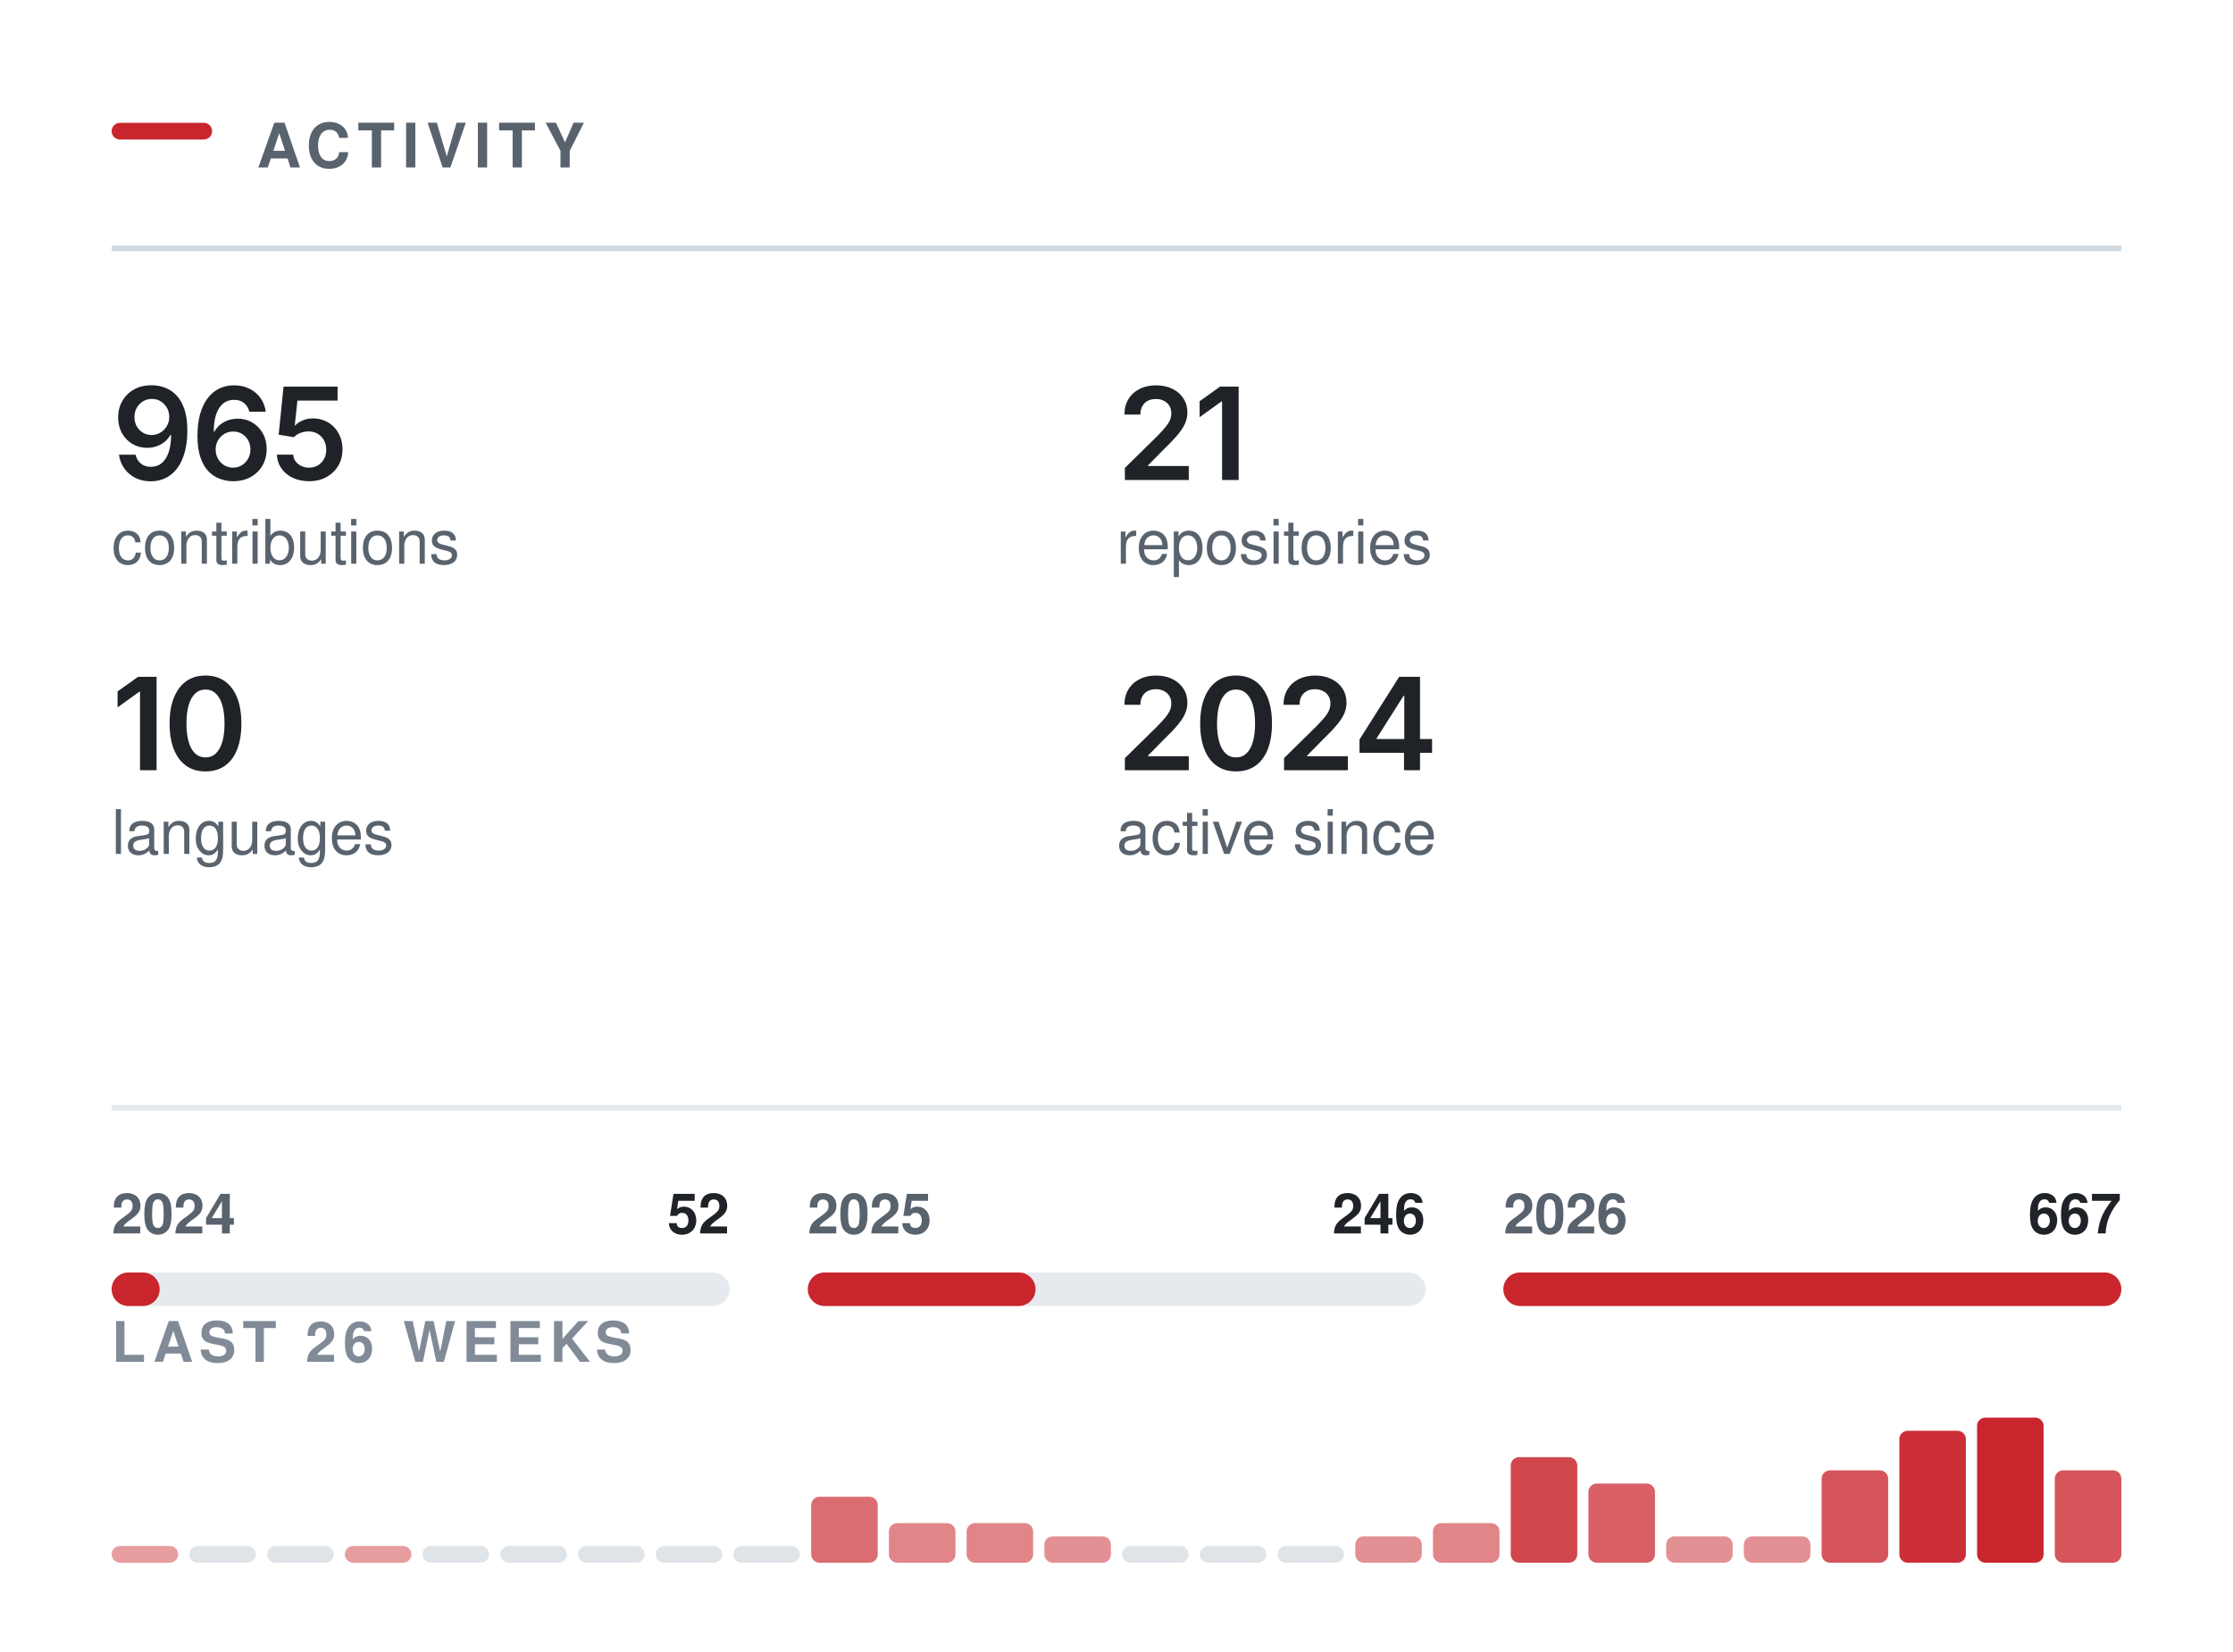
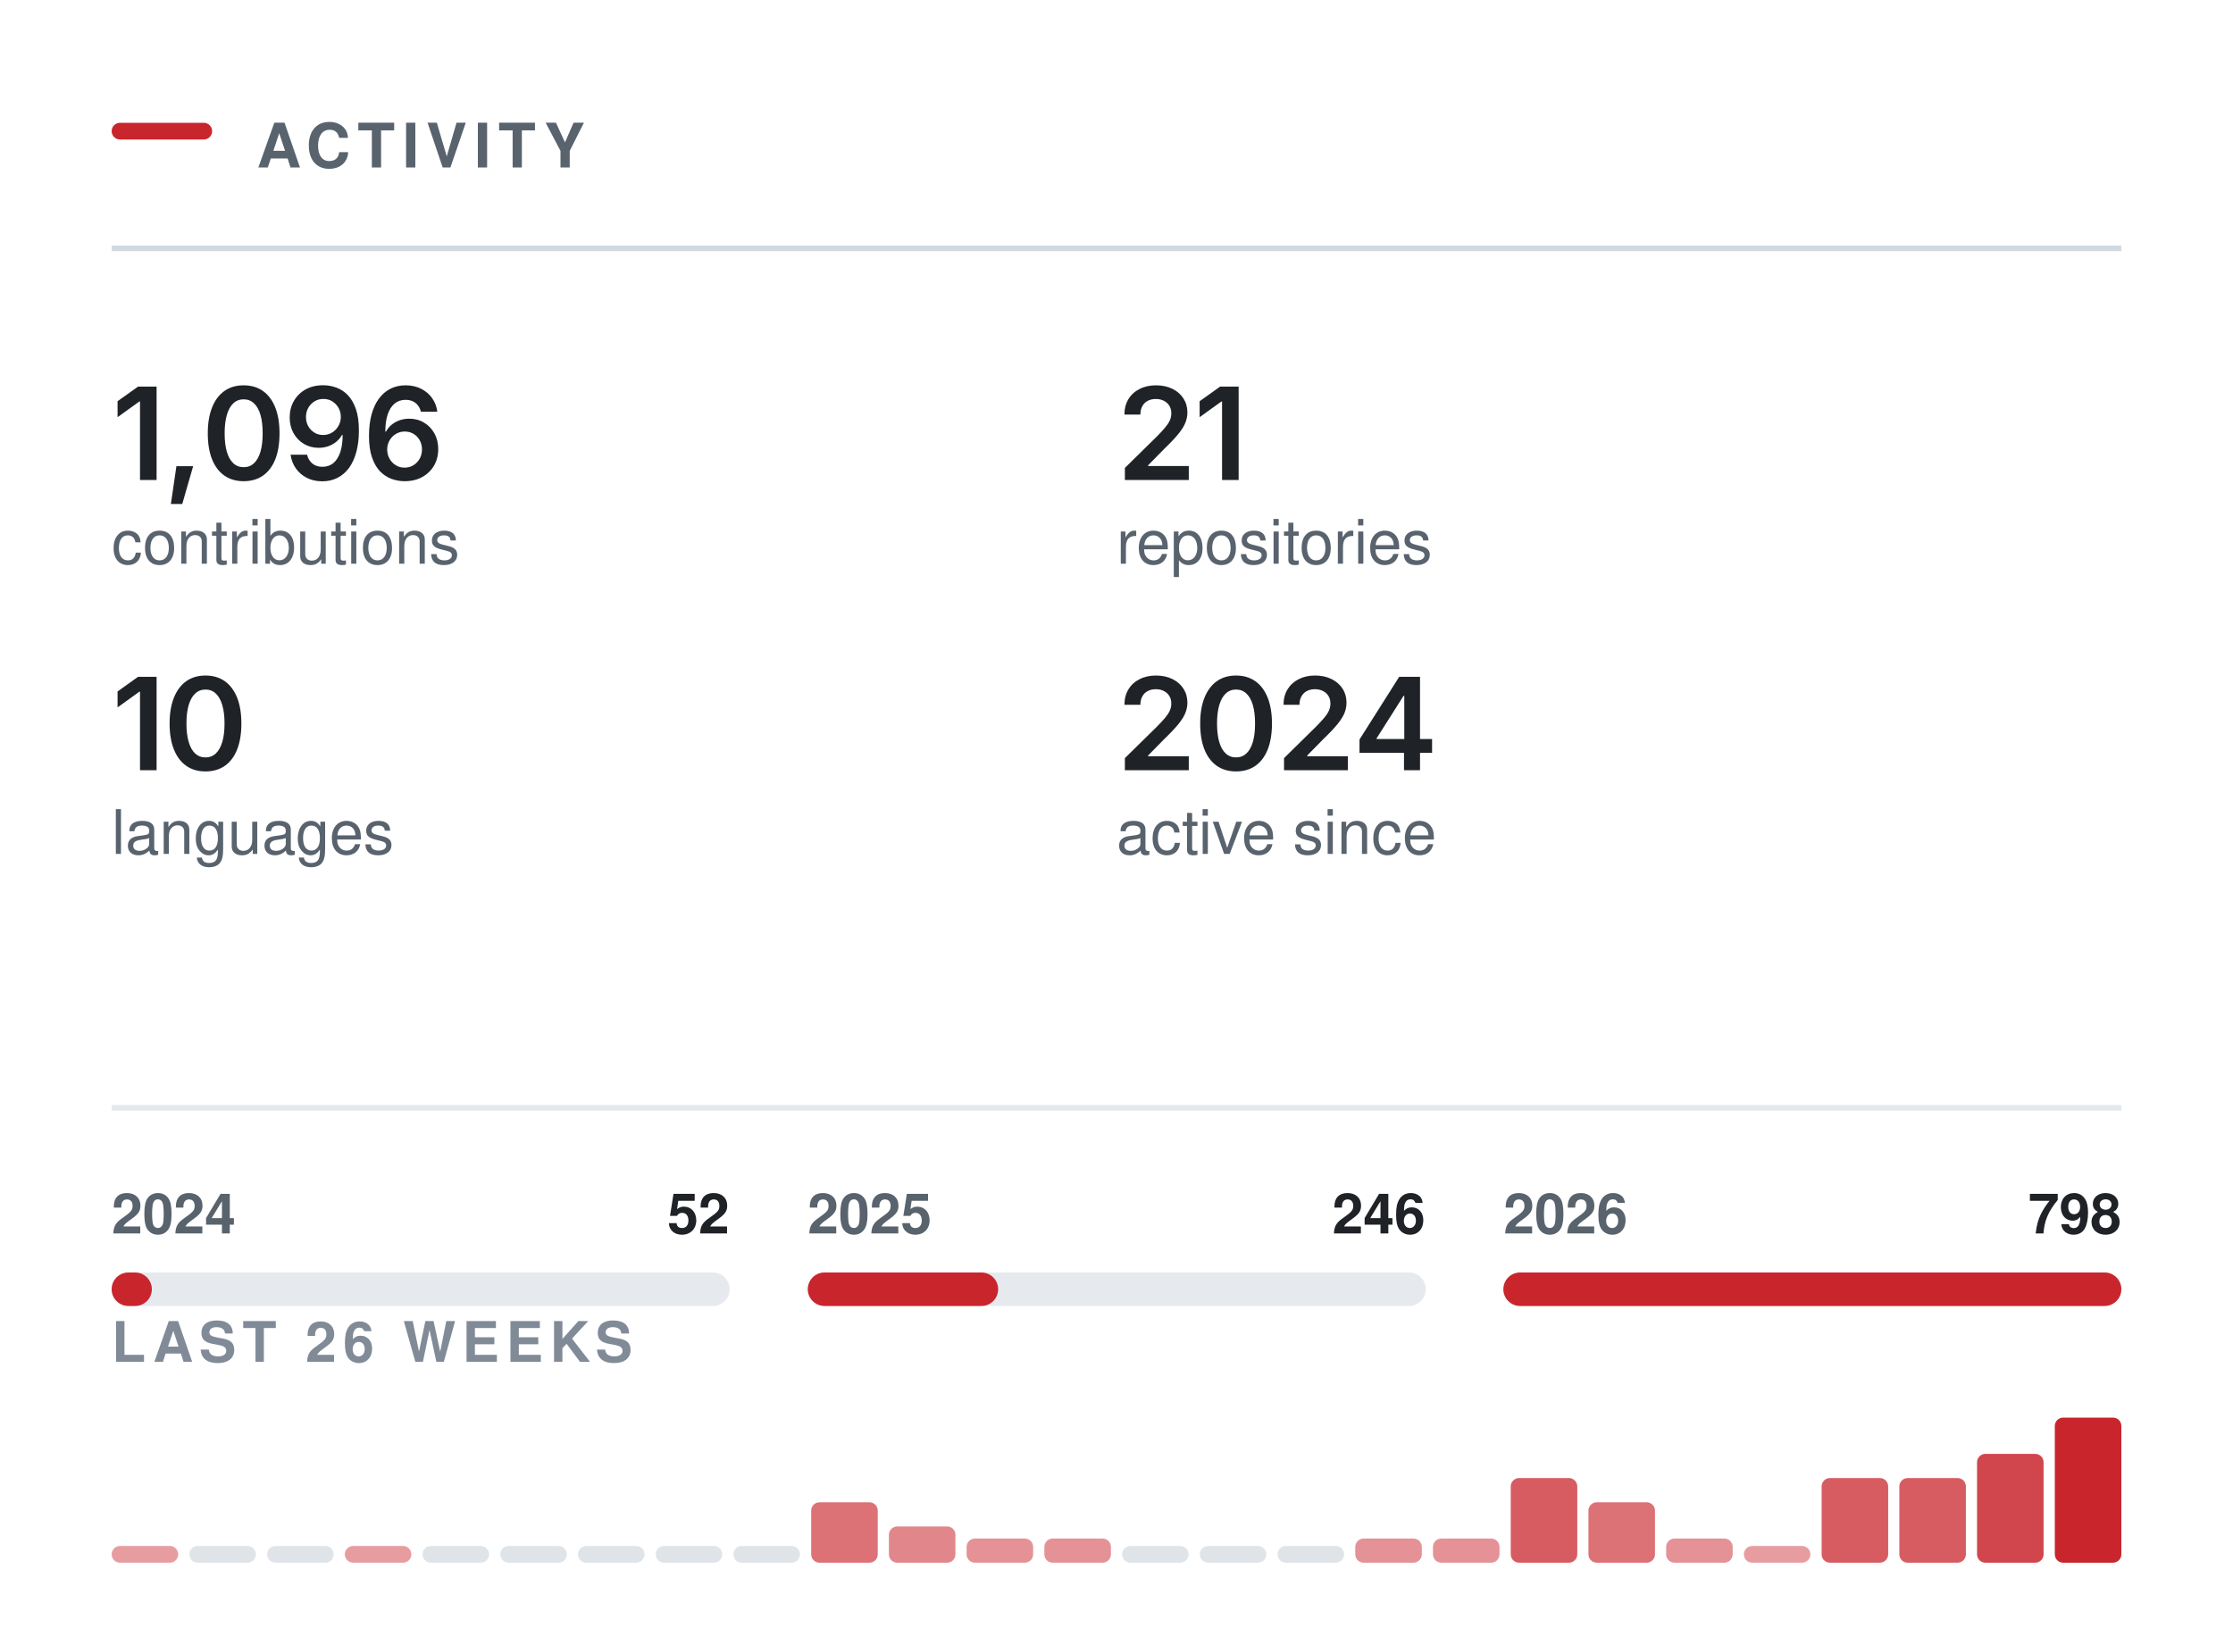
<svg xmlns="http://www.w3.org/2000/svg" width="400" height="296" viewBox="0 0 400 296" role="img" aria-labelledby="t" fill="none">
  <rect x="20.00" y="22.00" width="18" height="3" rx="1.5" fill="#C9252D" />
  <text x="46.00" y="30.00" font-family="-apple-system,BlinkMacSystemFont,&quot;Segoe UI&quot;,Helvetica,Arial,&quot;Apple Color Emoji&quot;,&quot;Segoe UI Emoji&quot;,sans-serif" font-size="11" font-weight="600" fill="#59636e" letter-spacing="1.3">ACTIVITY</text>
  <line x1="20.00" y1="44.5" x2="380.00" y2="44.5" stroke="#d1d9e0" stroke-width="1" />
  <g transform="translate(20.00,86.00)">
-     <path d="M7.02 0.24Q5.45 0.24 4.23 -0.38Q3.01 -1 2.26 -2.08Q1.5 -3.16 1.31 -4.53H4.28Q4.5 -3.56 5.21 -2.96Q5.91 -2.36 7.02 -2.36Q8.19 -2.36 9 -3.04Q9.8 -3.73 10.23 -5.01Q10.65 -6.29 10.65 -8.07H10.53Q10.13 -7.36 9.5 -6.84Q8.86 -6.32 8.06 -6.04Q7.27 -5.76 6.36 -5.76Q4.9 -5.76 3.71 -6.46Q2.53 -7.17 1.84 -8.4Q1.16 -9.64 1.16 -11.21Q1.16 -12.86 1.92 -14.17Q2.68 -15.49 4.04 -16.24Q5.4 -16.99 7.21 -16.97Q8.4 -16.97 9.53 -16.55Q10.66 -16.14 11.57 -15.21Q12.48 -14.27 13.02 -12.72Q13.56 -11.16 13.56 -8.86Q13.56 -6.7 13.1 -5.02Q12.65 -3.34 11.79 -2.16Q10.93 -0.99 9.72 -0.38Q8.51 0.24 7.02 0.24ZM7.15 -8.06Q7.83 -8.06 8.41 -8.32Q8.98 -8.58 9.41 -9.03Q9.84 -9.48 10.08 -10.06Q10.32 -10.65 10.32 -11.31Q10.32 -12.17 9.92 -12.9Q9.51 -13.63 8.81 -14.08Q8.11 -14.52 7.2 -14.52Q6.31 -14.52 5.61 -14.09Q4.91 -13.66 4.49 -12.92Q4.08 -12.19 4.08 -11.28Q4.08 -10.38 4.48 -9.65Q4.89 -8.92 5.58 -8.49Q6.27 -8.06 7.15 -8.06Z M21.75 0.22Q20.56 0.22 19.42 -0.19Q18.28 -0.6 17.36 -1.53Q16.45 -2.47 15.91 -4.03Q15.37 -5.58 15.37 -7.88Q15.37 -10.04 15.82 -11.72Q16.28 -13.4 17.14 -14.57Q18 -15.73 19.21 -16.35Q20.42 -16.96 21.93 -16.96Q23.49 -16.96 24.71 -16.34Q25.93 -15.72 26.68 -14.66Q27.43 -13.59 27.61 -12.23H24.67Q24.43 -13.2 23.72 -13.78Q23.02 -14.36 21.93 -14.36Q20.76 -14.36 19.95 -13.68Q19.13 -12.99 18.71 -11.72Q18.29 -10.44 18.29 -8.67H18.41Q18.82 -9.4 19.45 -9.92Q20.09 -10.43 20.89 -10.71Q21.69 -10.98 22.58 -10.98Q24.05 -10.98 25.22 -10.28Q26.4 -9.58 27.08 -8.35Q27.77 -7.12 27.77 -5.53Q27.77 -3.89 27.01 -2.58Q26.26 -1.28 24.91 -0.53Q23.56 0.22 21.75 0.22ZM21.74 -2.21Q22.62 -2.21 23.33 -2.64Q24.04 -3.08 24.45 -3.82Q24.86 -4.56 24.86 -5.47Q24.86 -6.37 24.46 -7.1Q24.06 -7.83 23.36 -8.25Q22.67 -8.68 21.77 -8.68Q21.11 -8.68 20.53 -8.43Q19.96 -8.18 19.53 -7.73Q19.1 -7.28 18.86 -6.69Q18.63 -6.11 18.63 -5.46Q18.63 -4.58 19.03 -3.84Q19.43 -3.1 20.14 -2.66Q20.85 -2.21 21.74 -2.21Z M35.36 0.22Q33.72 0.22 32.44 -0.39Q31.15 -1 30.4 -2.08Q29.65 -3.16 29.6 -4.54H32.52Q32.56 -3.85 32.95 -3.33Q33.34 -2.81 33.97 -2.51Q34.6 -2.21 35.36 -2.21Q36.26 -2.21 36.95 -2.62Q37.64 -3.03 38.04 -3.76Q38.44 -4.48 38.44 -5.42Q38.44 -6.38 38.03 -7.12Q37.62 -7.86 36.91 -8.28Q36.2 -8.7 35.27 -8.7Q34.51 -8.7 33.79 -8.42Q33.06 -8.13 32.64 -7.67L29.92 -8.11L30.79 -16.73H40.47V-14.22H33.28L32.8 -9.77H32.89Q33.37 -10.32 34.21 -10.67Q35.06 -11.03 36.07 -11.03Q37.21 -11.03 38.17 -10.62Q39.14 -10.21 39.85 -9.46Q40.56 -8.71 40.96 -7.7Q41.35 -6.69 41.35 -5.49Q41.35 -3.83 40.59 -2.54Q39.82 -1.26 38.48 -0.52Q37.13 0.22 35.36 0.22Z" fill="#1f2328" />
+     <path d="M8.05 -16.73V0H5.08V-14.06H4.96L1.06 -11.25V-14.11L4.73 -16.73Z M10.61 4.3 11.6 -2.47H14.6L12.65 4.3Z M23.64 0.22Q21.62 0.22 20.18 -0.79Q18.74 -1.81 17.98 -3.72Q17.22 -5.64 17.22 -8.36Q17.22 -11.07 17.99 -12.99Q18.75 -14.91 20.19 -15.94Q21.62 -16.96 23.64 -16.96Q25.67 -16.96 27.11 -15.94Q28.55 -14.91 29.31 -12.99Q30.07 -11.07 30.07 -8.36Q30.07 -5.64 29.32 -3.72Q28.56 -1.81 27.12 -0.79Q25.68 0.22 23.64 0.22ZM23.65 -2.29Q24.74 -2.29 25.5 -3Q26.26 -3.72 26.66 -5.07Q27.05 -6.42 27.05 -8.36Q27.05 -10.3 26.66 -11.66Q26.26 -13.02 25.5 -13.73Q24.74 -14.45 23.65 -14.45Q22.55 -14.45 21.79 -13.73Q21.03 -13.02 20.64 -11.66Q20.24 -10.3 20.24 -8.36Q20.24 -6.42 20.63 -5.07Q21.02 -3.72 21.79 -3Q22.55 -2.29 23.65 -2.29Z M37.75 0.24Q36.18 0.24 34.96 -0.38Q33.74 -1 32.99 -2.08Q32.24 -3.16 32.05 -4.53H35.01Q35.23 -3.56 35.94 -2.96Q36.64 -2.36 37.75 -2.36Q38.92 -2.36 39.73 -3.04Q40.54 -3.73 40.96 -5.01Q41.38 -6.29 41.38 -8.07H41.27Q40.86 -7.36 40.23 -6.84Q39.59 -6.32 38.79 -6.04Q38 -5.76 37.09 -5.76Q35.63 -5.76 34.44 -6.46Q33.26 -7.17 32.57 -8.4Q31.89 -9.64 31.89 -11.21Q31.89 -12.86 32.65 -14.17Q33.42 -15.49 34.77 -16.24Q36.13 -16.99 37.94 -16.97Q39.13 -16.97 40.26 -16.55Q41.39 -16.14 42.3 -15.21Q43.21 -14.27 43.75 -12.72Q44.29 -11.16 44.29 -8.86Q44.29 -6.7 43.83 -5.02Q43.38 -3.34 42.52 -2.16Q41.66 -0.99 40.45 -0.38Q39.24 0.24 37.75 0.24ZM37.89 -8.06Q38.56 -8.06 39.14 -8.32Q39.72 -8.58 40.14 -9.03Q40.57 -9.48 40.81 -10.06Q41.05 -10.65 41.05 -11.31Q41.05 -12.17 40.65 -12.9Q40.24 -13.63 39.54 -14.08Q38.84 -14.52 37.93 -14.52Q37.04 -14.52 36.34 -14.09Q35.64 -13.66 35.22 -12.92Q34.81 -12.19 34.81 -11.28Q34.81 -10.38 35.21 -9.65Q35.62 -8.92 36.31 -8.49Q37 -8.06 37.89 -8.06Z M52.48 0.22Q51.29 0.22 50.15 -0.19Q49.01 -0.6 48.09 -1.53Q47.18 -2.47 46.64 -4.03Q46.1 -5.58 46.1 -7.88Q46.1 -10.04 46.55 -11.72Q47.01 -13.4 47.87 -14.57Q48.73 -15.73 49.94 -16.35Q51.15 -16.96 52.66 -16.96Q54.22 -16.96 55.44 -16.34Q56.66 -15.72 57.41 -14.66Q58.16 -13.59 58.34 -12.23H55.4Q55.16 -13.2 54.46 -13.78Q53.75 -14.36 52.66 -14.36Q51.49 -14.36 50.68 -13.68Q49.86 -12.99 49.44 -11.72Q49.02 -10.44 49.02 -8.67H49.14Q49.55 -9.4 50.18 -9.92Q50.82 -10.43 51.62 -10.71Q52.42 -10.98 53.31 -10.98Q54.78 -10.98 55.95 -10.28Q57.13 -9.58 57.81 -8.35Q58.5 -7.12 58.5 -5.53Q58.5 -3.89 57.75 -2.58Q56.99 -1.28 55.64 -0.53Q54.29 0.22 52.48 0.22ZM52.47 -2.21Q53.35 -2.21 54.06 -2.64Q54.77 -3.08 55.18 -3.82Q55.59 -4.56 55.59 -5.47Q55.59 -6.37 55.19 -7.1Q54.79 -7.83 54.1 -8.25Q53.4 -8.68 52.5 -8.68Q51.84 -8.68 51.27 -8.43Q50.69 -8.18 50.26 -7.73Q49.83 -7.28 49.59 -6.69Q49.36 -6.11 49.36 -5.46Q49.36 -4.58 49.76 -3.84Q50.17 -3.1 50.87 -2.66Q51.58 -2.21 52.47 -2.21Z" fill="#1f2328" />
  </g>
  <text x="20.00" y="101.00" font-family="-apple-system,BlinkMacSystemFont,&quot;Segoe UI&quot;,Helvetica,Arial,&quot;Apple Color Emoji&quot;,&quot;Segoe UI Emoji&quot;,sans-serif" font-size="11" font-weight="400" fill="#59636e">contributions</text>
  <g transform="translate(200.00,86.00)">
    <path d="M1.5 0V-2.16L7.31 -7.87Q8.13 -8.71 8.69 -9.37Q9.24 -10.02 9.53 -10.63Q9.82 -11.24 9.82 -11.96Q9.82 -12.75 9.45 -13.32Q9.09 -13.89 8.46 -14.2Q7.84 -14.51 7.04 -14.51Q6.2 -14.51 5.58 -14.17Q4.95 -13.84 4.62 -13.21Q4.28 -12.59 4.28 -11.72H1.42Q1.42 -13.31 2.14 -14.49Q2.86 -15.67 4.14 -16.31Q5.41 -16.96 7.08 -16.96Q8.75 -16.96 10.02 -16.33Q11.29 -15.7 11.99 -14.61Q12.7 -13.51 12.7 -12.11Q12.7 -11.17 12.35 -10.29Q12.01 -9.4 11.11 -8.28Q10.21 -7.17 8.57 -5.59L5.66 -2.63V-2.5H12.95V0Z M21.88 -16.73V0H18.91V-14.06H18.79L14.89 -11.25V-14.11L18.56 -16.73Z" fill="#1f2328" />
  </g>
  <text x="200.00" y="101.00" font-family="-apple-system,BlinkMacSystemFont,&quot;Segoe UI&quot;,Helvetica,Arial,&quot;Apple Color Emoji&quot;,&quot;Segoe UI Emoji&quot;,sans-serif" font-size="11" font-weight="400" fill="#59636e">repositories</text>
  <g transform="translate(20.00,138.00)">
    <path d="M8.05 -16.73V0H5.08V-14.06H4.96L1.06 -11.25V-14.11L4.73 -16.73Z M16.81 0.22Q14.78 0.22 13.35 -0.79Q11.91 -1.81 11.15 -3.72Q10.38 -5.64 10.38 -8.36Q10.38 -11.07 11.15 -12.99Q11.92 -14.91 13.35 -15.94Q14.78 -16.96 16.81 -16.96Q18.84 -16.96 20.28 -15.94Q21.71 -14.91 22.48 -12.99Q23.24 -11.07 23.24 -8.36Q23.24 -5.64 22.48 -3.72Q21.73 -1.81 20.29 -0.79Q18.85 0.22 16.81 0.22ZM16.82 -2.29Q17.91 -2.29 18.66 -3Q19.42 -3.72 19.82 -5.07Q20.22 -6.42 20.22 -8.36Q20.22 -10.3 19.82 -11.66Q19.42 -13.02 18.66 -13.73Q17.91 -14.45 16.82 -14.45Q15.72 -14.45 14.96 -13.73Q14.2 -13.02 13.8 -11.66Q13.4 -10.3 13.4 -8.36Q13.4 -6.42 13.8 -5.07Q14.19 -3.72 14.95 -3Q15.72 -2.29 16.82 -2.29Z" fill="#1f2328" />
  </g>
  <text x="20.00" y="153.00" font-family="-apple-system,BlinkMacSystemFont,&quot;Segoe UI&quot;,Helvetica,Arial,&quot;Apple Color Emoji&quot;,&quot;Segoe UI Emoji&quot;,sans-serif" font-size="11" font-weight="400" fill="#59636e">languages</text>
  <g transform="translate(200.00,138.00)">
    <path d="M1.5 0V-2.16L7.31 -7.87Q8.13 -8.71 8.69 -9.37Q9.24 -10.02 9.53 -10.63Q9.82 -11.24 9.82 -11.96Q9.82 -12.75 9.45 -13.32Q9.09 -13.89 8.46 -14.2Q7.84 -14.51 7.04 -14.51Q6.2 -14.51 5.58 -14.17Q4.95 -13.84 4.62 -13.21Q4.28 -12.59 4.28 -11.72H1.42Q1.42 -13.31 2.14 -14.49Q2.86 -15.67 4.14 -16.31Q5.41 -16.96 7.08 -16.96Q8.75 -16.96 10.02 -16.33Q11.29 -15.7 11.99 -14.61Q12.7 -13.51 12.7 -12.11Q12.7 -11.17 12.35 -10.29Q12.01 -9.4 11.11 -8.28Q10.21 -7.17 8.57 -5.59L5.66 -2.63V-2.5H12.95V0Z M21.41 0.22Q19.39 0.22 17.95 -0.79Q16.51 -1.81 15.75 -3.72Q14.99 -5.64 14.99 -8.36Q14.99 -11.07 15.76 -12.99Q16.53 -14.91 17.96 -15.94Q19.39 -16.96 21.41 -16.96Q23.44 -16.96 24.88 -15.94Q26.32 -14.91 27.08 -12.99Q27.85 -11.07 27.85 -8.36Q27.85 -5.64 27.09 -3.72Q26.33 -1.81 24.89 -0.79Q23.45 0.22 21.41 0.22ZM21.42 -2.29Q22.51 -2.29 23.27 -3Q24.03 -3.72 24.43 -5.07Q24.82 -6.42 24.82 -8.36Q24.82 -10.3 24.43 -11.66Q24.03 -13.02 23.27 -13.73Q22.51 -14.45 21.42 -14.45Q20.32 -14.45 19.56 -13.73Q18.81 -13.02 18.41 -11.66Q18.01 -10.3 18.01 -8.36Q18.01 -6.42 18.4 -5.07Q18.79 -3.72 19.56 -3Q20.32 -2.29 21.42 -2.29Z M30.01 0V-2.16L35.81 -7.87Q36.63 -8.71 37.19 -9.37Q37.75 -10.02 38.03 -10.63Q38.32 -11.24 38.32 -11.96Q38.32 -12.75 37.95 -13.32Q37.59 -13.89 36.96 -14.2Q36.34 -14.51 35.54 -14.51Q34.7 -14.51 34.08 -14.17Q33.46 -13.84 33.12 -13.21Q32.78 -12.59 32.78 -11.72H29.92Q29.92 -13.31 30.64 -14.49Q31.37 -15.67 32.64 -16.31Q33.92 -16.96 35.58 -16.96Q37.25 -16.96 38.52 -16.33Q39.79 -15.7 40.5 -14.61Q41.2 -13.51 41.2 -12.11Q41.2 -11.17 40.86 -10.29Q40.51 -9.4 39.61 -8.28Q38.71 -7.17 37.07 -5.59L34.16 -2.63V-2.5H41.45V0Z M43.53 -3.11V-5.5L50.64 -16.73H52.62V-13.32H51.42L46.6 -5.72V-5.58H56.53V-3.11ZM51.5 0V-3.83L51.55 -4.92V-16.73H54.37V0Z" fill="#1f2328" />
  </g>
  <text x="200.00" y="153.00" font-family="-apple-system,BlinkMacSystemFont,&quot;Segoe UI&quot;,Helvetica,Arial,&quot;Apple Color Emoji&quot;,&quot;Segoe UI Emoji&quot;,sans-serif" font-size="11" font-weight="400" fill="#59636e">active since</text>
  <line x1="20.00" y1="198.5" x2="380.00" y2="198.5" stroke="#d1d9e0" stroke-width="1" opacity="0.6" />
  <rect x="20.0" y="228" width="110.7" height="6" rx="3" fill="#d1d9e0" opacity="0.55" />
-   <rect x="20.0" y="228" width="8.6" height="6" rx="3" fill="#C9252D" />
+   <rect x="20.0" y="228" width="7.2" height="6" rx="3" fill="#C9252D" />
  <text x="20.00" y="221.00" font-family="-apple-system,BlinkMacSystemFont,&quot;Segoe UI&quot;,Helvetica,Arial,&quot;Apple Color Emoji&quot;,&quot;Segoe UI Emoji&quot;,sans-serif" font-size="10" font-weight="600" fill="#59636e">2024</text>
  <text x="130.67" y="221.00" font-family="-apple-system,BlinkMacSystemFont,&quot;Segoe UI&quot;,Helvetica,Arial,&quot;Apple Color Emoji&quot;,&quot;Segoe UI Emoji&quot;,sans-serif" font-size="10" font-weight="600" fill="#1f2328" text-anchor="end">52</text>
  <rect x="144.7" y="228" width="110.7" height="6" rx="3" fill="#d1d9e0" opacity="0.55" />
-   <rect x="144.7" y="228" width="40.8" height="6" rx="3" fill="#C9252D" />
+   <rect x="144.7" y="228" width="34.1" height="6" rx="3" fill="#C9252D" />
  <text x="144.67" y="221.00" font-family="-apple-system,BlinkMacSystemFont,&quot;Segoe UI&quot;,Helvetica,Arial,&quot;Apple Color Emoji&quot;,&quot;Segoe UI Emoji&quot;,sans-serif" font-size="10" font-weight="600" fill="#59636e">2025</text>
  <text x="255.33" y="221.00" font-family="-apple-system,BlinkMacSystemFont,&quot;Segoe UI&quot;,Helvetica,Arial,&quot;Apple Color Emoji&quot;,&quot;Segoe UI Emoji&quot;,sans-serif" font-size="10" font-weight="600" fill="#1f2328" text-anchor="end">246</text>
  <rect x="269.3" y="228" width="110.7" height="6" rx="3" fill="#d1d9e0" opacity="0.55" />
  <rect x="269.3" y="228" width="110.7" height="6" rx="3" fill="#C9252D" />
  <text x="269.33" y="221.00" font-family="-apple-system,BlinkMacSystemFont,&quot;Segoe UI&quot;,Helvetica,Arial,&quot;Apple Color Emoji&quot;,&quot;Segoe UI Emoji&quot;,sans-serif" font-size="10" font-weight="600" fill="#59636e">2026</text>
-   <text x="380.00" y="221.00" font-family="-apple-system,BlinkMacSystemFont,&quot;Segoe UI&quot;,Helvetica,Arial,&quot;Apple Color Emoji&quot;,&quot;Segoe UI Emoji&quot;,sans-serif" font-size="10" font-weight="600" fill="#1f2328" text-anchor="end">667</text>
+   <text x="380.00" y="221.00" font-family="-apple-system,BlinkMacSystemFont,&quot;Segoe UI&quot;,Helvetica,Arial,&quot;Apple Color Emoji&quot;,&quot;Segoe UI Emoji&quot;,sans-serif" font-size="10" font-weight="600" fill="#1f2328" text-anchor="end">798</text>
  <text x="20.00" y="244.00" font-family="-apple-system,BlinkMacSystemFont,&quot;Segoe UI&quot;,Helvetica,Arial,&quot;Apple Color Emoji&quot;,&quot;Segoe UI Emoji&quot;,sans-serif" font-size="10" font-weight="600" fill="#818b98" letter-spacing="1.2">LAST 26 WEEKS</text>
  <rect x="20.00" y="277.00" width="11.92" height="3.00" rx="1.5" fill="#C9252D" opacity="0.45" />
  <rect x="33.92" y="277.00" width="11.92" height="3" rx="1.5" fill="#d1d9e0" opacity="0.7" />
  <rect x="47.85" y="277.00" width="11.92" height="3" rx="1.5" fill="#d1d9e0" opacity="0.7" />
  <rect x="61.77" y="277.00" width="11.92" height="3.00" rx="1.5" fill="#C9252D" opacity="0.45" />
  <rect x="75.69" y="277.00" width="11.92" height="3" rx="1.5" fill="#d1d9e0" opacity="0.7" />
  <rect x="89.62" y="277.00" width="11.92" height="3" rx="1.5" fill="#d1d9e0" opacity="0.7" />
  <rect x="103.54" y="277.00" width="11.92" height="3" rx="1.5" fill="#d1d9e0" opacity="0.7" />
  <rect x="117.46" y="277.00" width="11.92" height="3" rx="1.5" fill="#d1d9e0" opacity="0.7" />
  <rect x="131.38" y="277.00" width="11.92" height="3" rx="1.5" fill="#d1d9e0" opacity="0.7" />
-   <rect x="145.31" y="268.18" width="11.92" height="11.82" rx="1.5" fill="#C9252D" opacity="0.67" />
-   <rect x="159.23" y="272.91" width="11.92" height="7.09" rx="1.5" fill="#C9252D" opacity="0.56" />
-   <rect x="173.15" y="272.91" width="11.92" height="7.09" rx="1.5" fill="#C9252D" opacity="0.56" />
-   <rect x="187.08" y="275.27" width="11.92" height="4.73" rx="1.5" fill="#C9252D" opacity="0.51" />
+   <rect x="145.31" y="269.17" width="11.92" height="10.83" rx="1.5" fill="#C9252D" opacity="0.65" />
+   <rect x="159.23" y="273.50" width="11.92" height="6.50" rx="1.5" fill="#C9252D" opacity="0.55" />
+   <rect x="173.15" y="275.67" width="11.92" height="4.33" rx="1.5" fill="#C9252D" opacity="0.50" />
+   <rect x="187.08" y="275.67" width="11.92" height="4.33" rx="1.5" fill="#C9252D" opacity="0.50" />
  <rect x="201.00" y="277.00" width="11.92" height="3" rx="1.5" fill="#d1d9e0" opacity="0.7" />
  <rect x="214.92" y="277.00" width="11.92" height="3" rx="1.5" fill="#d1d9e0" opacity="0.7" />
  <rect x="228.85" y="277.00" width="11.92" height="3" rx="1.5" fill="#d1d9e0" opacity="0.7" />
-   <rect x="242.77" y="275.27" width="11.92" height="4.73" rx="1.5" fill="#C9252D" opacity="0.51" />
-   <rect x="256.69" y="272.91" width="11.92" height="7.09" rx="1.5" fill="#C9252D" opacity="0.56" />
-   <rect x="270.62" y="261.09" width="11.92" height="18.91" rx="1.5" fill="#C9252D" opacity="0.84" />
-   <rect x="284.54" y="265.82" width="11.92" height="14.18" rx="1.5" fill="#C9252D" opacity="0.73" />
-   <rect x="298.46" y="275.27" width="11.92" height="4.73" rx="1.5" fill="#C9252D" opacity="0.51" />
-   <rect x="312.38" y="275.27" width="11.92" height="4.73" rx="1.5" fill="#C9252D" opacity="0.51" />
-   <rect x="326.31" y="263.45" width="11.92" height="16.55" rx="1.5" fill="#C9252D" opacity="0.78" />
-   <rect x="340.23" y="256.36" width="11.92" height="23.64" rx="1.5" fill="#C9252D" opacity="0.95" />
-   <rect x="354.15" y="254.00" width="11.92" height="26.00" rx="1.5" fill="#C9252D" opacity="1.00" />
-   <rect x="368.08" y="263.45" width="11.92" height="16.55" rx="1.5" fill="#C9252D" opacity="0.78" />
+   <rect x="242.77" y="275.67" width="11.92" height="4.33" rx="1.5" fill="#C9252D" opacity="0.50" />
+   <rect x="256.69" y="275.67" width="11.92" height="4.33" rx="1.5" fill="#C9252D" opacity="0.50" />
+   <rect x="270.62" y="264.83" width="11.92" height="15.17" rx="1.5" fill="#C9252D" opacity="0.75" />
+   <rect x="284.54" y="269.17" width="11.92" height="10.83" rx="1.5" fill="#C9252D" opacity="0.65" />
+   <rect x="298.46" y="275.67" width="11.92" height="4.33" rx="1.5" fill="#C9252D" opacity="0.50" />
+   <rect x="312.38" y="277.00" width="11.92" height="3.00" rx="1.5" fill="#C9252D" opacity="0.45" />
+   <rect x="326.31" y="264.83" width="11.92" height="15.17" rx="1.5" fill="#C9252D" opacity="0.75" />
+   <rect x="340.23" y="264.83" width="11.92" height="15.17" rx="1.5" fill="#C9252D" opacity="0.75" />
+   <rect x="354.15" y="260.50" width="11.92" height="19.50" rx="1.5" fill="#C9252D" opacity="0.85" />
+   <rect x="368.08" y="254.00" width="11.92" height="26.00" rx="1.5" fill="#C9252D" opacity="1.00" />
</svg>
